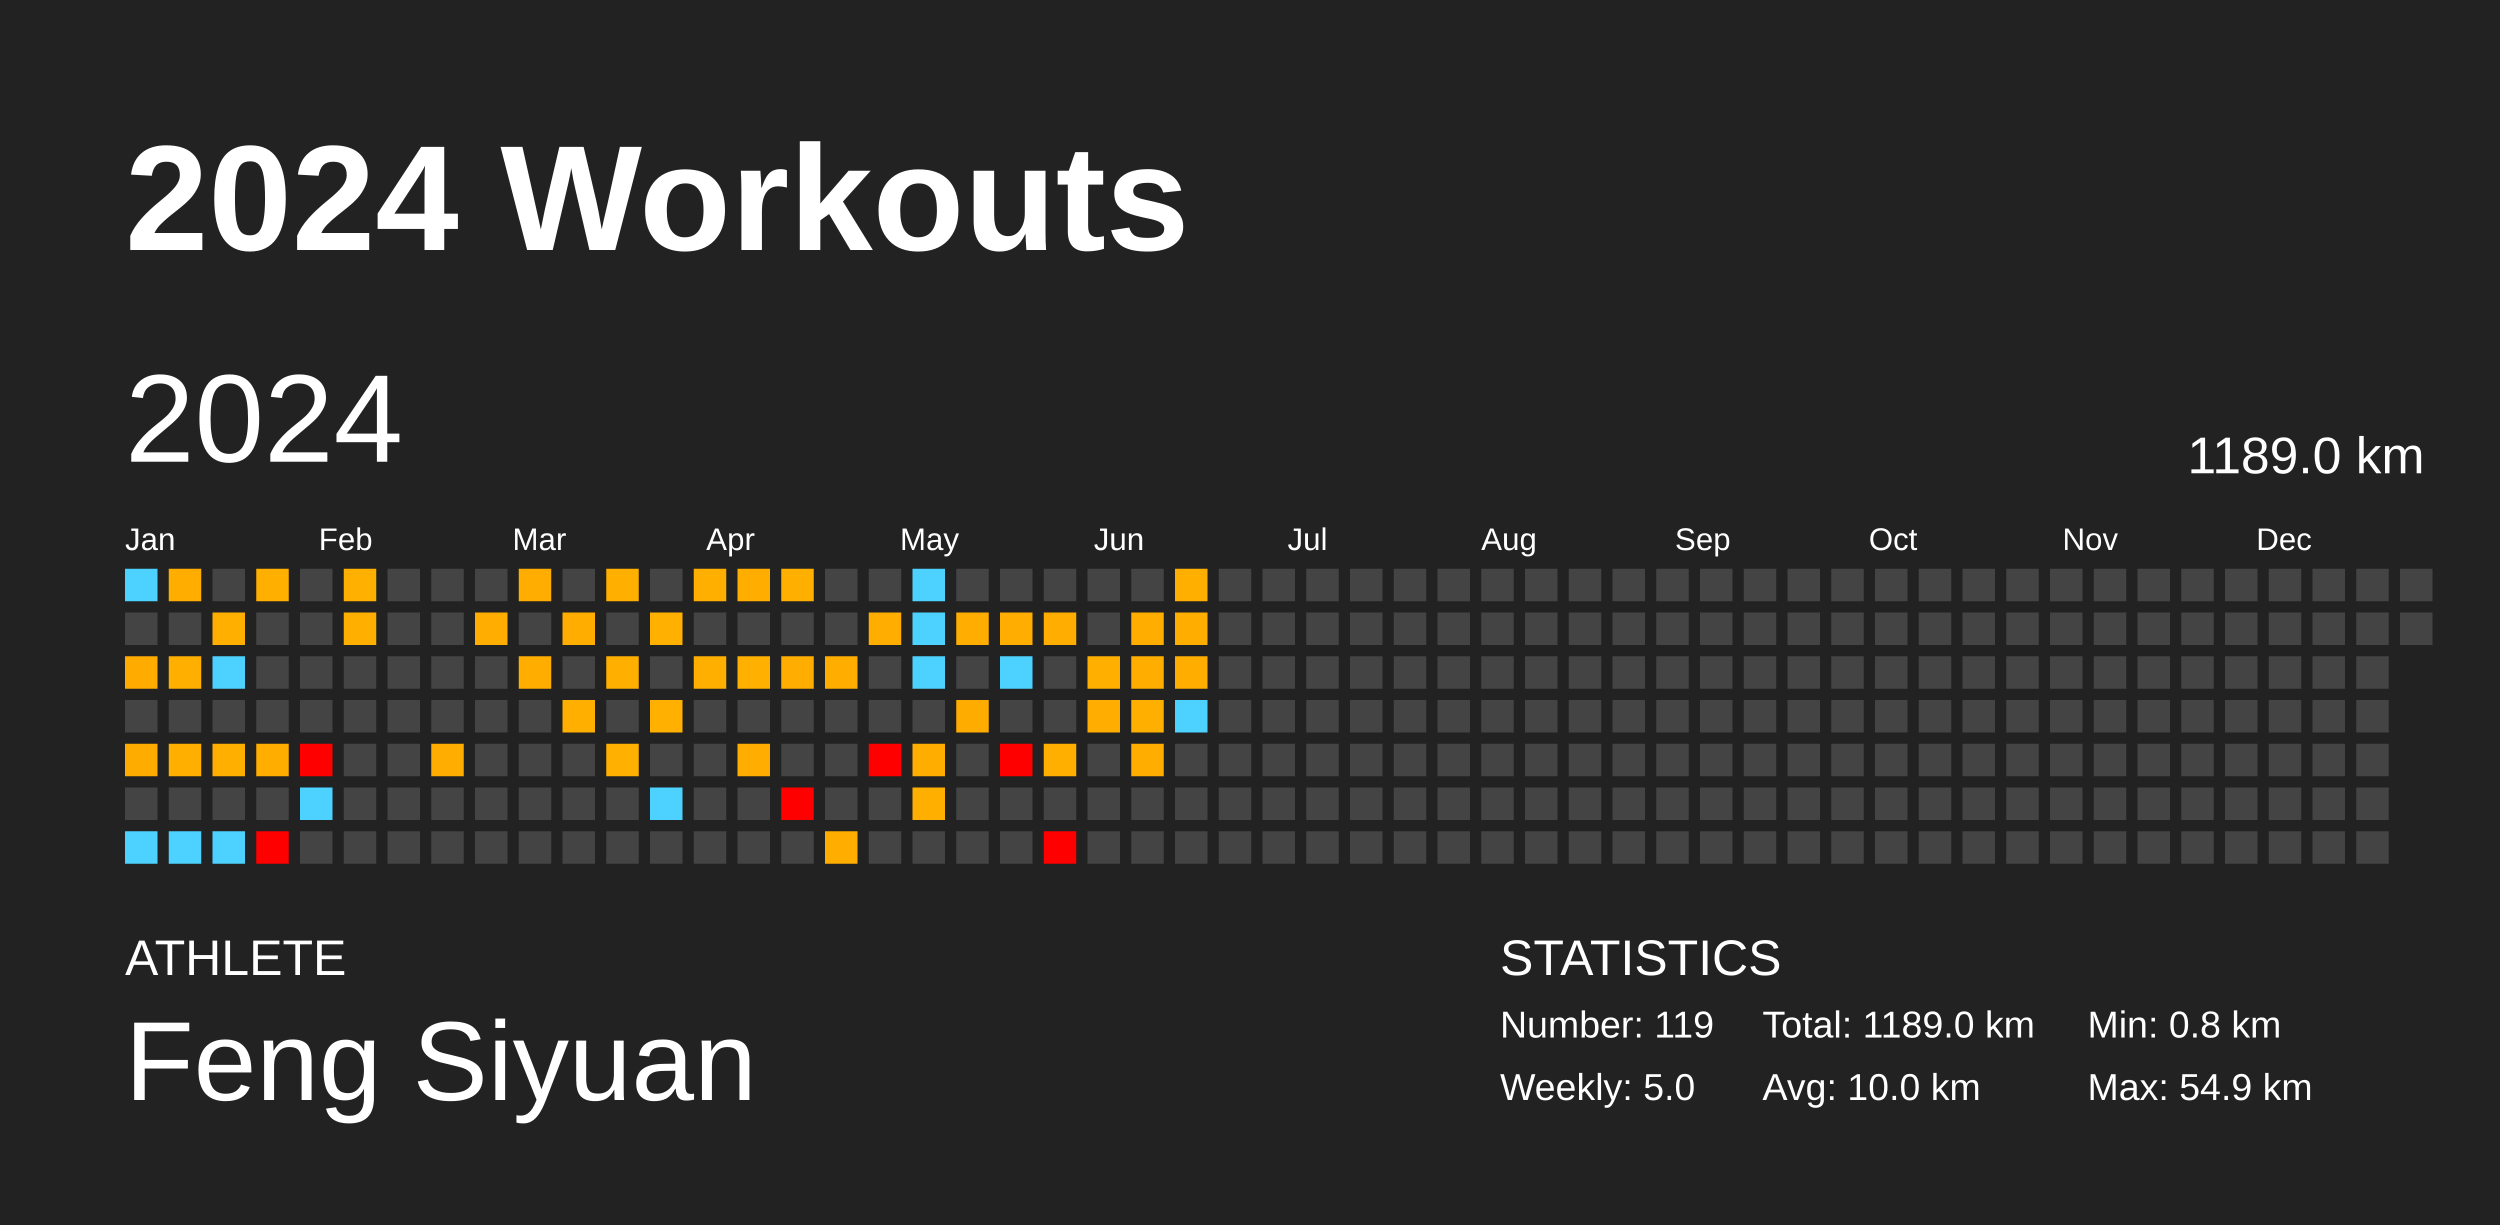
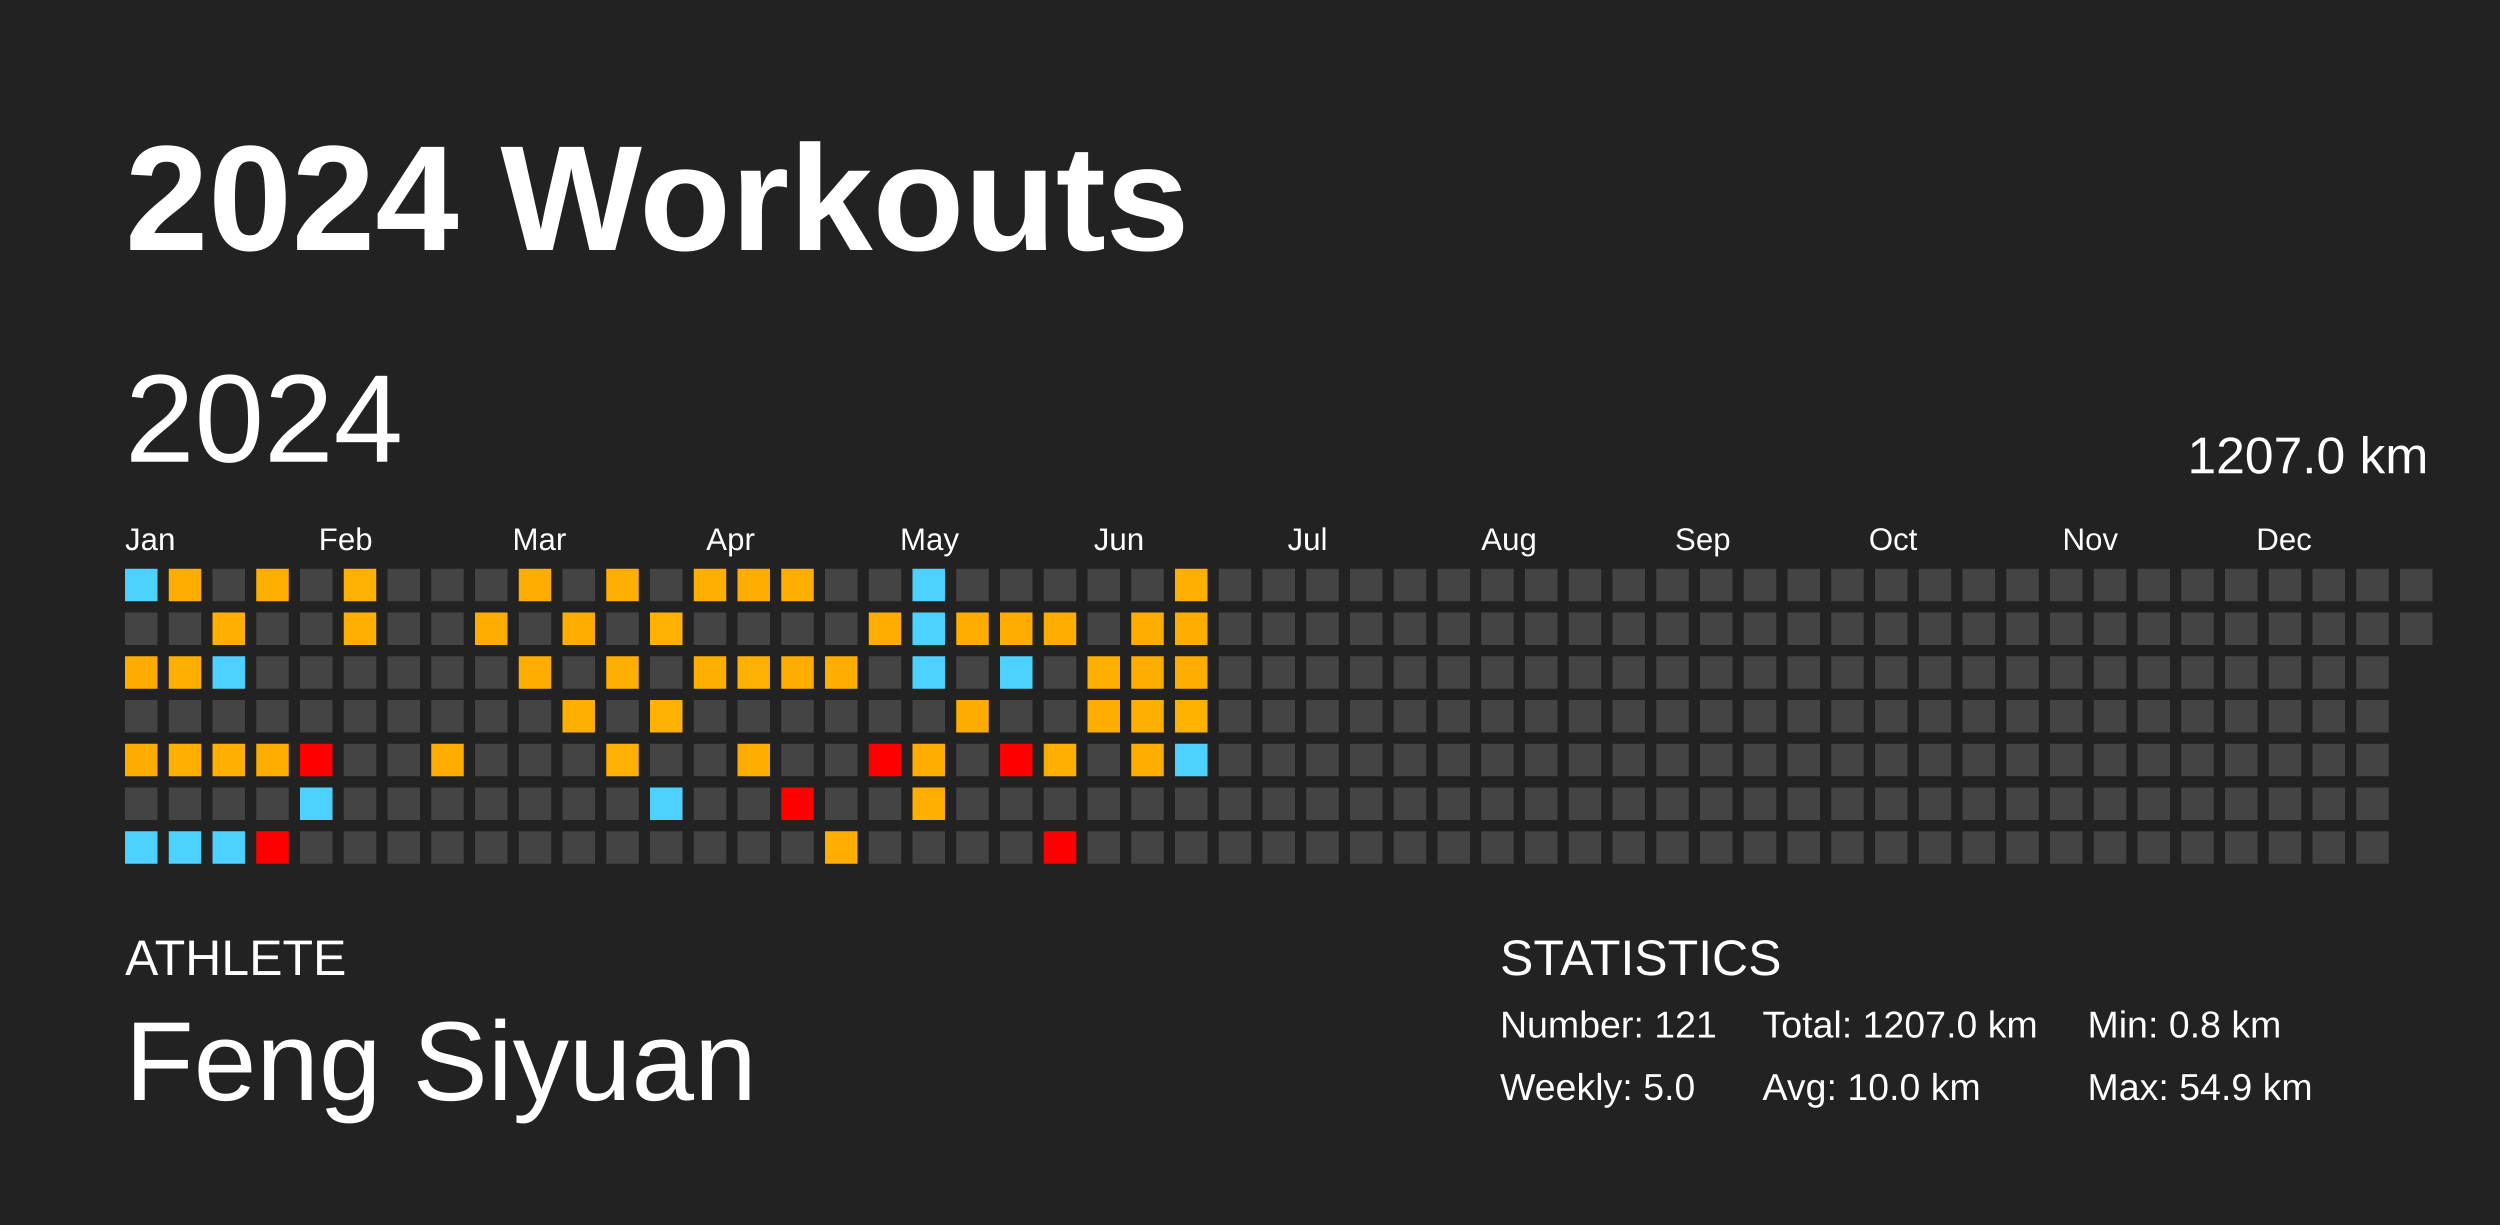
<svg xmlns="http://www.w3.org/2000/svg" baseProfile="full" height="98mm" version="1.1" viewBox="0,0,200,98" width="200mm">
  <defs />
  <rect fill="#222222" height="98" width="200" x="0" y="0" />
  <text fill="#FFFFFF" style="font-size:12px; font-family:Arial; font-weight:bold;" x="10" y="20">2024 Workouts</text>
  <text fill="#FFFFFF" style="font-size:4px; font-family:Arial" x="10" y="78">ATHLETE</text>
  <text fill="#FFFFFF" style="font-size:9px; font-family:Arial" x="10" y="88">Feng Siyuan</text>
  <text fill="#FFFFFF" style="font-size:4px; font-family:Arial" x="120" y="78">STATISTICS</text>
-   <text fill="#FFFFFF" style="font-size:3px; font-family:Arial" x="120" y="83">Number: 119</text>
+   <text fill="#FFFFFF" style="font-size:3px; font-family:Arial" x="120" y="83">Number: 121</text>
  <text fill="#FFFFFF" style="font-size:3px; font-family:Arial" x="120" y="88">Weekly: 5.0</text>
-   <text fill="#FFFFFF" style="font-size:3px; font-family:Arial" x="141" y="83">Total: 1189.0 km</text>
+   <text fill="#FFFFFF" style="font-size:3px; font-family:Arial" x="141" y="83">Total: 1207.0 km</text>
  <text fill="#FFFFFF" style="font-size:3px; font-family:Arial" x="141" y="88">Avg: 10.0 km</text>
  <text fill="#FFFFFF" style="font-size:3px; font-family:Arial" x="167" y="83">Min: 0.8 km</text>
  <text fill="#FFFFFF" style="font-size:3px; font-family:Arial" x="167" y="88">Max: 54.9 km</text>
  <text dominant-baseline="hanging" fill="#FFFFFF" style="font-size:10.0px; font-family:Arial;" x="10" y="30">2024</text>
-   <text dominant-baseline="hanging" fill="#FFFFFF" style="font-size:4.125px; font-family:Arial;" x="175" y="35">1189.0 km</text>
+   <text dominant-baseline="hanging" fill="#FFFFFF" style="font-size:4.125px; font-family:Arial;" x="175" y="35">1207.0 km</text>
  <text fill="#FFFFFF" style="font-size:2.5px; font-family:Arial" x="10.0" y="44">Jan</text>
  <text fill="#FFFFFF" style="font-size:2.5px; font-family:Arial" x="25.5" y="44">Feb</text>
  <text fill="#FFFFFF" style="font-size:2.5px; font-family:Arial" x="41.0" y="44">Mar</text>
  <text fill="#FFFFFF" style="font-size:2.5px; font-family:Arial" x="56.5" y="44">Apr</text>
  <text fill="#FFFFFF" style="font-size:2.5px; font-family:Arial" x="72.0" y="44">May</text>
  <text fill="#FFFFFF" style="font-size:2.5px; font-family:Arial" x="87.5" y="44">Jun</text>
  <text fill="#FFFFFF" style="font-size:2.5px; font-family:Arial" x="103.0" y="44">Jul</text>
  <text fill="#FFFFFF" style="font-size:2.5px; font-family:Arial" x="118.5" y="44">Aug</text>
  <text fill="#FFFFFF" style="font-size:2.5px; font-family:Arial" x="134.0" y="44">Sep</text>
  <text fill="#FFFFFF" style="font-size:2.5px; font-family:Arial" x="149.5" y="44">Oct</text>
  <text fill="#FFFFFF" style="font-size:2.5px; font-family:Arial" x="165.0" y="44">Nov</text>
  <text fill="#FFFFFF" style="font-size:2.5px; font-family:Arial" x="180.5" y="44">Dec</text>
  <rect fill="#4dd2ff" height="2.6" width="2.6" x="10.0" y="45.5" />
  <rect fill="#444444" height="2.6" width="2.6" x="10.0" y="49.0" />
  <rect fill="#ffab00" height="2.6" width="2.6" x="10.0" y="52.5" />
  <rect fill="#444444" height="2.6" width="2.6" x="10.0" y="56.0" />
  <rect fill="#ffac00" height="2.6" width="2.6" x="10.0" y="59.5" />
  <rect fill="#444444" height="2.6" width="2.6" x="10.0" y="63.0" />
  <rect fill="#4dd2ff" height="2.6" width="2.6" x="10.0" y="66.5" />
  <rect fill="#ffae00" height="2.6" width="2.6" x="13.5" y="45.5" />
  <rect fill="#444444" height="2.6" width="2.6" x="13.5" y="49.0" />
  <rect fill="#ffaf00" height="2.6" width="2.6" x="13.5" y="52.5" />
  <rect fill="#444444" height="2.6" width="2.6" x="13.5" y="56.0" />
  <rect fill="#ffaf00" height="2.6" width="2.6" x="13.5" y="59.5" />
  <rect fill="#444444" height="2.6" width="2.6" x="13.5" y="63.0" />
  <rect fill="#4dd2ff" height="2.6" width="2.6" x="13.5" y="66.5" />
  <rect fill="#444444" height="2.6" width="2.6" x="17.0" y="45.5" />
  <rect fill="#ffaf00" height="2.6" width="2.6" x="17.0" y="49.0" />
  <rect fill="#4dd2ff" height="2.6" width="2.6" x="17.0" y="52.5" />
  <rect fill="#444444" height="2.6" width="2.6" x="17.0" y="56.0" />
  <rect fill="#ffaf00" height="2.6" width="2.6" x="17.0" y="59.5" />
  <rect fill="#444444" height="2.6" width="2.6" x="17.0" y="63.0" />
  <rect fill="#4dd2ff" height="2.6" width="2.6" x="17.0" y="66.5" />
  <rect fill="#ffaf00" height="2.6" width="2.6" x="20.5" y="45.5" />
  <rect fill="#444444" height="2.6" width="2.6" x="20.5" y="49.0" />
  <rect fill="#444444" height="2.6" width="2.6" x="20.5" y="52.5" />
  <rect fill="#444444" height="2.6" width="2.6" x="20.5" y="56.0" />
  <rect fill="#ffae00" height="2.6" width="2.6" x="20.5" y="59.5" />
  <rect fill="#444444" height="2.6" width="2.6" x="20.5" y="63.0" />
  <rect fill="red" height="2.6" width="2.6" x="20.5" y="66.5" />
  <rect fill="#444444" height="2.6" width="2.6" x="24.0" y="45.5" />
  <rect fill="#444444" height="2.6" width="2.6" x="24.0" y="49.0" />
  <rect fill="#444444" height="2.6" width="2.6" x="24.0" y="52.5" />
  <rect fill="#444444" height="2.6" width="2.6" x="24.0" y="56.0" />
  <rect fill="red" height="2.6" width="2.6" x="24.0" y="59.5" />
  <rect fill="#4dd2ff" height="2.6" width="2.6" x="24.0" y="63.0" />
  <rect fill="#444444" height="2.6" width="2.6" x="24.0" y="66.5" />
  <rect fill="#ffb000" height="2.6" width="2.6" x="27.5" y="45.5" />
  <rect fill="#ffaf00" height="2.6" width="2.6" x="27.5" y="49.0" />
  <rect fill="#444444" height="2.6" width="2.6" x="27.5" y="52.5" />
  <rect fill="#444444" height="2.6" width="2.6" x="27.5" y="56.0" />
  <rect fill="#444444" height="2.6" width="2.6" x="27.5" y="59.5" />
  <rect fill="#444444" height="2.6" width="2.6" x="27.5" y="63.0" />
  <rect fill="#444444" height="2.6" width="2.6" x="27.5" y="66.5" />
  <rect fill="#444444" height="2.6" width="2.6" x="31.0" y="45.5" />
  <rect fill="#444444" height="2.6" width="2.6" x="31.0" y="49.0" />
  <rect fill="#444444" height="2.6" width="2.6" x="31.0" y="52.5" />
  <rect fill="#444444" height="2.6" width="2.6" x="31.0" y="56.0" />
  <rect fill="#444444" height="2.6" width="2.6" x="31.0" y="59.5" />
  <rect fill="#444444" height="2.6" width="2.6" x="31.0" y="63.0" />
  <rect fill="#444444" height="2.6" width="2.6" x="31.0" y="66.5" />
  <rect fill="#444444" height="2.6" width="2.6" x="34.5" y="45.5" />
  <rect fill="#444444" height="2.6" width="2.6" x="34.5" y="49.0" />
  <rect fill="#444444" height="2.6" width="2.6" x="34.5" y="52.5" />
  <rect fill="#444444" height="2.6" width="2.6" x="34.5" y="56.0" />
  <rect fill="#ffad00" height="2.6" width="2.6" x="34.5" y="59.5" />
  <rect fill="#444444" height="2.6" width="2.6" x="34.5" y="63.0" />
  <rect fill="#444444" height="2.6" width="2.6" x="34.5" y="66.5" />
  <rect fill="#444444" height="2.6" width="2.6" x="38.0" y="45.5" />
  <rect fill="#ffad00" height="2.6" width="2.6" x="38.0" y="49.0" />
  <rect fill="#444444" height="2.6" width="2.6" x="38.0" y="52.5" />
  <rect fill="#444444" height="2.6" width="2.6" x="38.0" y="56.0" />
  <rect fill="#444444" height="2.6" width="2.6" x="38.0" y="59.5" />
  <rect fill="#444444" height="2.6" width="2.6" x="38.0" y="63.0" />
  <rect fill="#444444" height="2.6" width="2.6" x="38.0" y="66.5" />
  <rect fill="#ffad00" height="2.6" width="2.6" x="41.5" y="45.5" />
  <rect fill="#444444" height="2.6" width="2.6" x="41.5" y="49.0" />
  <rect fill="#ffae00" height="2.6" width="2.6" x="41.5" y="52.5" />
  <rect fill="#444444" height="2.6" width="2.6" x="41.5" y="56.0" />
  <rect fill="#444444" height="2.6" width="2.6" x="41.5" y="59.5" />
  <rect fill="#444444" height="2.6" width="2.6" x="41.5" y="63.0" />
  <rect fill="#444444" height="2.6" width="2.6" x="41.5" y="66.5" />
  <rect fill="#444444" height="2.6" width="2.6" x="45.0" y="45.5" />
  <rect fill="#ffae00" height="2.6" width="2.6" x="45.0" y="49.0" />
  <rect fill="#444444" height="2.6" width="2.6" x="45.0" y="52.5" />
  <rect fill="#ffaf00" height="2.6" width="2.6" x="45.0" y="56.0" />
  <rect fill="#444444" height="2.6" width="2.6" x="45.0" y="59.5" />
  <rect fill="#444444" height="2.6" width="2.6" x="45.0" y="63.0" />
  <rect fill="#444444" height="2.6" width="2.6" x="45.0" y="66.5" />
  <rect fill="#ffaf00" height="2.6" width="2.6" x="48.5" y="45.5" />
  <rect fill="#444444" height="2.6" width="2.6" x="48.5" y="49.0" />
  <rect fill="#ffaf00" height="2.6" width="2.6" x="48.5" y="52.5" />
  <rect fill="#444444" height="2.6" width="2.6" x="48.5" y="56.0" />
  <rect fill="#ffb000" height="2.6" width="2.6" x="48.5" y="59.5" />
  <rect fill="#444444" height="2.6" width="2.6" x="48.5" y="63.0" />
  <rect fill="#444444" height="2.6" width="2.6" x="48.5" y="66.5" />
  <rect fill="#444444" height="2.6" width="2.6" x="52.0" y="45.5" />
  <rect fill="#ffb000" height="2.6" width="2.6" x="52.0" y="49.0" />
  <rect fill="#444444" height="2.6" width="2.6" x="52.0" y="52.5" />
  <rect fill="#ffb000" height="2.6" width="2.6" x="52.0" y="56.0" />
  <rect fill="#444444" height="2.6" width="2.6" x="52.0" y="59.5" />
  <rect fill="#4dd2ff" height="2.6" width="2.6" x="52.0" y="63.0" />
  <rect fill="#444444" height="2.6" width="2.6" x="52.0" y="66.5" />
  <rect fill="#ffaf00" height="2.6" width="2.6" x="55.5" y="45.5" />
  <rect fill="#444444" height="2.6" width="2.6" x="55.5" y="49.0" />
  <rect fill="#ffaf00" height="2.6" width="2.6" x="55.5" y="52.5" />
  <rect fill="#444444" height="2.6" width="2.6" x="55.5" y="56.0" />
  <rect fill="#444444" height="2.6" width="2.6" x="55.5" y="59.5" />
  <rect fill="#444444" height="2.6" width="2.6" x="55.5" y="63.0" />
  <rect fill="#444444" height="2.6" width="2.6" x="55.5" y="66.5" />
  <rect fill="#ffae00" height="2.6" width="2.6" x="59.0" y="45.5" />
  <rect fill="#444444" height="2.6" width="2.6" x="59.0" y="49.0" />
  <rect fill="#ffb000" height="2.6" width="2.6" x="59.0" y="52.5" />
  <rect fill="#444444" height="2.6" width="2.6" x="59.0" y="56.0" />
  <rect fill="#ffad00" height="2.6" width="2.6" x="59.0" y="59.5" />
  <rect fill="#444444" height="2.6" width="2.6" x="59.0" y="63.0" />
  <rect fill="#444444" height="2.6" width="2.6" x="59.0" y="66.5" />
  <rect fill="#ffaf00" height="2.6" width="2.6" x="62.5" y="45.5" />
  <rect fill="#444444" height="2.6" width="2.6" x="62.5" y="49.0" />
  <rect fill="#ffad00" height="2.6" width="2.6" x="62.5" y="52.5" />
  <rect fill="#444444" height="2.6" width="2.6" x="62.5" y="56.0" />
  <rect fill="#444444" height="2.6" width="2.6" x="62.5" y="59.5" />
  <rect fill="red" height="2.6" width="2.6" x="62.5" y="63.0" />
  <rect fill="#444444" height="2.6" width="2.6" x="62.5" y="66.5" />
  <rect fill="#444444" height="2.6" width="2.6" x="66.0" y="45.5" />
  <rect fill="#444444" height="2.6" width="2.6" x="66.0" y="49.0" />
  <rect fill="#ffae00" height="2.6" width="2.6" x="66.0" y="52.5" />
  <rect fill="#444444" height="2.6" width="2.6" x="66.0" y="56.0" />
  <rect fill="#444444" height="2.6" width="2.6" x="66.0" y="59.5" />
  <rect fill="#444444" height="2.6" width="2.6" x="66.0" y="63.0" />
  <rect fill="#ffae00" height="2.6" width="2.6" x="66.0" y="66.5" />
  <rect fill="#444444" height="2.6" width="2.6" x="69.5" y="45.5" />
  <rect fill="#ffad00" height="2.6" width="2.6" x="69.5" y="49.0" />
  <rect fill="#444444" height="2.6" width="2.6" x="69.5" y="52.5" />
  <rect fill="#444444" height="2.6" width="2.6" x="69.5" y="56.0" />
  <rect fill="red" height="2.6" width="2.6" x="69.5" y="59.5" />
  <rect fill="#444444" height="2.6" width="2.6" x="69.5" y="63.0" />
  <rect fill="#444444" height="2.6" width="2.6" x="69.5" y="66.5" />
  <rect fill="#4dd2ff" height="2.6" width="2.6" x="73.0" y="45.5" />
  <rect fill="#4dd2ff" height="2.6" width="2.6" x="73.0" y="49.0" />
  <rect fill="#4dd2ff" height="2.6" width="2.6" x="73.0" y="52.5" />
  <rect fill="#444444" height="2.6" width="2.6" x="73.0" y="56.0" />
  <rect fill="#ffae00" height="2.6" width="2.6" x="73.0" y="59.5" />
  <rect fill="#ffaf00" height="2.6" width="2.6" x="73.0" y="63.0" />
  <rect fill="#444444" height="2.6" width="2.6" x="73.0" y="66.5" />
  <rect fill="#444444" height="2.6" width="2.6" x="76.5" y="45.5" />
  <rect fill="#ffad00" height="2.6" width="2.6" x="76.5" y="49.0" />
  <rect fill="#444444" height="2.6" width="2.6" x="76.5" y="52.5" />
  <rect fill="#ffac00" height="2.6" width="2.6" x="76.5" y="56.0" />
  <rect fill="#444444" height="2.6" width="2.6" x="76.5" y="59.5" />
  <rect fill="#444444" height="2.6" width="2.6" x="76.5" y="63.0" />
  <rect fill="#444444" height="2.6" width="2.6" x="76.5" y="66.5" />
  <rect fill="#444444" height="2.6" width="2.6" x="80.0" y="45.5" />
  <rect fill="#ffad00" height="2.6" width="2.6" x="80.0" y="49.0" />
  <rect fill="#4dd2ff" height="2.6" width="2.6" x="80.0" y="52.5" />
  <rect fill="#444444" height="2.6" width="2.6" x="80.0" y="56.0" />
  <rect fill="red" height="2.6" width="2.6" x="80.0" y="59.5" />
  <rect fill="#444444" height="2.6" width="2.6" x="80.0" y="63.0" />
  <rect fill="#444444" height="2.6" width="2.6" x="80.0" y="66.5" />
  <rect fill="#444444" height="2.6" width="2.6" x="83.5" y="45.5" />
  <rect fill="#ffad00" height="2.6" width="2.6" x="83.5" y="49.0" />
  <rect fill="#444444" height="2.6" width="2.6" x="83.5" y="52.5" />
  <rect fill="#444444" height="2.6" width="2.6" x="83.5" y="56.0" />
  <rect fill="#ffaf00" height="2.6" width="2.6" x="83.5" y="59.5" />
  <rect fill="#444444" height="2.6" width="2.6" x="83.5" y="63.0" />
  <rect fill="red" height="2.6" width="2.6" x="83.5" y="66.5" />
  <rect fill="#444444" height="2.6" width="2.6" x="87.0" y="45.5" />
  <rect fill="#444444" height="2.6" width="2.6" x="87.0" y="49.0" />
  <rect fill="#ffaf00" height="2.6" width="2.6" x="87.0" y="52.5" />
  <rect fill="#ffad00" height="2.6" width="2.6" x="87.0" y="56.0" />
  <rect fill="#444444" height="2.6" width="2.6" x="87.0" y="59.5" />
  <rect fill="#444444" height="2.6" width="2.6" x="87.0" y="63.0" />
  <rect fill="#444444" height="2.6" width="2.6" x="87.0" y="66.5" />
  <rect fill="#444444" height="2.6" width="2.6" x="90.5" y="45.5" />
  <rect fill="#ffae00" height="2.6" width="2.6" x="90.5" y="49.0" />
  <rect fill="#ffae00" height="2.6" width="2.6" x="90.5" y="52.5" />
  <rect fill="#ffaf00" height="2.6" width="2.6" x="90.5" y="56.0" />
  <rect fill="#ffae00" height="2.6" width="2.6" x="90.5" y="59.5" />
  <rect fill="#444444" height="2.6" width="2.6" x="90.5" y="63.0" />
  <rect fill="#444444" height="2.6" width="2.6" x="90.5" y="66.5" />
  <rect fill="#ffaf00" height="2.6" width="2.6" x="94.0" y="45.5" />
  <rect fill="#ffae00" height="2.6" width="2.6" x="94.0" y="49.0" />
  <rect fill="#ffae00" height="2.6" width="2.6" x="94.0" y="52.5" />
-   <rect fill="#4dd2ff" height="2.6" width="2.6" x="94.0" y="56.0" />
-   <rect fill="#444444" height="2.6" width="2.6" x="94.0" y="59.5" />
+   <rect fill="#ffb100" height="2.6" width="2.6" x="94.0" y="56.0" />
+   <rect fill="#4dd2ff" height="2.6" width="2.6" x="94.0" y="59.5" />
  <rect fill="#444444" height="2.6" width="2.6" x="94.0" y="63.0" />
  <rect fill="#444444" height="2.6" width="2.6" x="94.0" y="66.5" />
  <rect fill="#444444" height="2.6" width="2.6" x="97.5" y="45.5" />
  <rect fill="#444444" height="2.6" width="2.6" x="97.5" y="49.0" />
  <rect fill="#444444" height="2.6" width="2.6" x="97.5" y="52.5" />
  <rect fill="#444444" height="2.6" width="2.6" x="97.5" y="56.0" />
  <rect fill="#444444" height="2.6" width="2.6" x="97.5" y="59.5" />
  <rect fill="#444444" height="2.6" width="2.6" x="97.5" y="63.0" />
  <rect fill="#444444" height="2.6" width="2.6" x="97.5" y="66.5" />
  <rect fill="#444444" height="2.6" width="2.6" x="101.0" y="45.5" />
  <rect fill="#444444" height="2.6" width="2.6" x="101.0" y="49.0" />
  <rect fill="#444444" height="2.6" width="2.6" x="101.0" y="52.5" />
  <rect fill="#444444" height="2.6" width="2.6" x="101.0" y="56.0" />
  <rect fill="#444444" height="2.6" width="2.6" x="101.0" y="59.5" />
  <rect fill="#444444" height="2.6" width="2.6" x="101.0" y="63.0" />
  <rect fill="#444444" height="2.6" width="2.6" x="101.0" y="66.5" />
  <rect fill="#444444" height="2.6" width="2.6" x="104.5" y="45.5" />
  <rect fill="#444444" height="2.6" width="2.6" x="104.5" y="49.0" />
  <rect fill="#444444" height="2.6" width="2.6" x="104.5" y="52.5" />
  <rect fill="#444444" height="2.6" width="2.6" x="104.5" y="56.0" />
  <rect fill="#444444" height="2.6" width="2.6" x="104.5" y="59.5" />
  <rect fill="#444444" height="2.6" width="2.6" x="104.5" y="63.0" />
  <rect fill="#444444" height="2.6" width="2.6" x="104.5" y="66.5" />
  <rect fill="#444444" height="2.6" width="2.6" x="108.0" y="45.5" />
  <rect fill="#444444" height="2.6" width="2.6" x="108.0" y="49.0" />
  <rect fill="#444444" height="2.6" width="2.6" x="108.0" y="52.5" />
  <rect fill="#444444" height="2.6" width="2.6" x="108.0" y="56.0" />
  <rect fill="#444444" height="2.6" width="2.6" x="108.0" y="59.5" />
  <rect fill="#444444" height="2.6" width="2.6" x="108.0" y="63.0" />
  <rect fill="#444444" height="2.6" width="2.6" x="108.0" y="66.5" />
  <rect fill="#444444" height="2.6" width="2.6" x="111.5" y="45.5" />
  <rect fill="#444444" height="2.6" width="2.6" x="111.5" y="49.0" />
  <rect fill="#444444" height="2.6" width="2.6" x="111.5" y="52.5" />
  <rect fill="#444444" height="2.6" width="2.6" x="111.5" y="56.0" />
  <rect fill="#444444" height="2.6" width="2.6" x="111.5" y="59.5" />
  <rect fill="#444444" height="2.6" width="2.6" x="111.5" y="63.0" />
  <rect fill="#444444" height="2.6" width="2.6" x="111.5" y="66.5" />
  <rect fill="#444444" height="2.6" width="2.6" x="115.0" y="45.5" />
  <rect fill="#444444" height="2.6" width="2.6" x="115.0" y="49.0" />
  <rect fill="#444444" height="2.6" width="2.6" x="115.0" y="52.5" />
  <rect fill="#444444" height="2.6" width="2.6" x="115.0" y="56.0" />
  <rect fill="#444444" height="2.6" width="2.6" x="115.0" y="59.5" />
  <rect fill="#444444" height="2.6" width="2.6" x="115.0" y="63.0" />
  <rect fill="#444444" height="2.6" width="2.6" x="115.0" y="66.5" />
  <rect fill="#444444" height="2.6" width="2.6" x="118.5" y="45.5" />
  <rect fill="#444444" height="2.6" width="2.6" x="118.5" y="49.0" />
  <rect fill="#444444" height="2.6" width="2.6" x="118.5" y="52.5" />
  <rect fill="#444444" height="2.6" width="2.6" x="118.5" y="56.0" />
  <rect fill="#444444" height="2.6" width="2.6" x="118.5" y="59.5" />
  <rect fill="#444444" height="2.6" width="2.6" x="118.5" y="63.0" />
  <rect fill="#444444" height="2.6" width="2.6" x="118.5" y="66.5" />
  <rect fill="#444444" height="2.6" width="2.6" x="122.0" y="45.5" />
  <rect fill="#444444" height="2.6" width="2.6" x="122.0" y="49.0" />
  <rect fill="#444444" height="2.6" width="2.6" x="122.0" y="52.5" />
  <rect fill="#444444" height="2.6" width="2.6" x="122.0" y="56.0" />
  <rect fill="#444444" height="2.6" width="2.6" x="122.0" y="59.5" />
  <rect fill="#444444" height="2.6" width="2.6" x="122.0" y="63.0" />
  <rect fill="#444444" height="2.6" width="2.6" x="122.0" y="66.5" />
  <rect fill="#444444" height="2.6" width="2.6" x="125.5" y="45.5" />
  <rect fill="#444444" height="2.6" width="2.6" x="125.5" y="49.0" />
  <rect fill="#444444" height="2.6" width="2.6" x="125.5" y="52.5" />
  <rect fill="#444444" height="2.6" width="2.6" x="125.5" y="56.0" />
  <rect fill="#444444" height="2.6" width="2.6" x="125.5" y="59.5" />
  <rect fill="#444444" height="2.6" width="2.6" x="125.5" y="63.0" />
  <rect fill="#444444" height="2.6" width="2.6" x="125.5" y="66.5" />
  <rect fill="#444444" height="2.6" width="2.6" x="129.0" y="45.5" />
  <rect fill="#444444" height="2.6" width="2.6" x="129.0" y="49.0" />
  <rect fill="#444444" height="2.6" width="2.6" x="129.0" y="52.5" />
  <rect fill="#444444" height="2.6" width="2.6" x="129.0" y="56.0" />
  <rect fill="#444444" height="2.6" width="2.6" x="129.0" y="59.5" />
  <rect fill="#444444" height="2.6" width="2.6" x="129.0" y="63.0" />
  <rect fill="#444444" height="2.6" width="2.6" x="129.0" y="66.5" />
  <rect fill="#444444" height="2.6" width="2.6" x="132.5" y="45.5" />
  <rect fill="#444444" height="2.6" width="2.6" x="132.5" y="49.0" />
  <rect fill="#444444" height="2.6" width="2.6" x="132.5" y="52.5" />
  <rect fill="#444444" height="2.6" width="2.6" x="132.5" y="56.0" />
  <rect fill="#444444" height="2.6" width="2.6" x="132.5" y="59.5" />
  <rect fill="#444444" height="2.6" width="2.6" x="132.5" y="63.0" />
  <rect fill="#444444" height="2.6" width="2.6" x="132.5" y="66.5" />
  <rect fill="#444444" height="2.6" width="2.6" x="136.0" y="45.5" />
  <rect fill="#444444" height="2.6" width="2.6" x="136.0" y="49.0" />
  <rect fill="#444444" height="2.6" width="2.6" x="136.0" y="52.5" />
  <rect fill="#444444" height="2.6" width="2.6" x="136.0" y="56.0" />
  <rect fill="#444444" height="2.6" width="2.6" x="136.0" y="59.5" />
  <rect fill="#444444" height="2.6" width="2.6" x="136.0" y="63.0" />
  <rect fill="#444444" height="2.6" width="2.6" x="136.0" y="66.5" />
  <rect fill="#444444" height="2.6" width="2.6" x="139.5" y="45.5" />
  <rect fill="#444444" height="2.6" width="2.6" x="139.5" y="49.0" />
  <rect fill="#444444" height="2.6" width="2.6" x="139.5" y="52.5" />
  <rect fill="#444444" height="2.6" width="2.6" x="139.5" y="56.0" />
  <rect fill="#444444" height="2.6" width="2.6" x="139.5" y="59.5" />
  <rect fill="#444444" height="2.6" width="2.6" x="139.5" y="63.0" />
  <rect fill="#444444" height="2.6" width="2.6" x="139.5" y="66.5" />
  <rect fill="#444444" height="2.6" width="2.6" x="143.0" y="45.5" />
  <rect fill="#444444" height="2.6" width="2.6" x="143.0" y="49.0" />
  <rect fill="#444444" height="2.6" width="2.6" x="143.0" y="52.5" />
  <rect fill="#444444" height="2.6" width="2.6" x="143.0" y="56.0" />
  <rect fill="#444444" height="2.6" width="2.6" x="143.0" y="59.5" />
  <rect fill="#444444" height="2.6" width="2.6" x="143.0" y="63.0" />
  <rect fill="#444444" height="2.6" width="2.6" x="143.0" y="66.5" />
  <rect fill="#444444" height="2.6" width="2.6" x="146.5" y="45.5" />
  <rect fill="#444444" height="2.6" width="2.6" x="146.5" y="49.0" />
  <rect fill="#444444" height="2.6" width="2.6" x="146.5" y="52.5" />
  <rect fill="#444444" height="2.6" width="2.6" x="146.5" y="56.0" />
  <rect fill="#444444" height="2.6" width="2.6" x="146.5" y="59.5" />
  <rect fill="#444444" height="2.6" width="2.6" x="146.5" y="63.0" />
  <rect fill="#444444" height="2.6" width="2.6" x="146.5" y="66.5" />
  <rect fill="#444444" height="2.6" width="2.6" x="150.0" y="45.5" />
  <rect fill="#444444" height="2.6" width="2.6" x="150.0" y="49.0" />
  <rect fill="#444444" height="2.6" width="2.6" x="150.0" y="52.5" />
  <rect fill="#444444" height="2.6" width="2.6" x="150.0" y="56.0" />
  <rect fill="#444444" height="2.6" width="2.6" x="150.0" y="59.5" />
  <rect fill="#444444" height="2.6" width="2.6" x="150.0" y="63.0" />
  <rect fill="#444444" height="2.6" width="2.6" x="150.0" y="66.5" />
  <rect fill="#444444" height="2.6" width="2.6" x="153.5" y="45.5" />
  <rect fill="#444444" height="2.6" width="2.6" x="153.5" y="49.0" />
  <rect fill="#444444" height="2.6" width="2.6" x="153.5" y="52.5" />
  <rect fill="#444444" height="2.6" width="2.6" x="153.5" y="56.0" />
  <rect fill="#444444" height="2.6" width="2.6" x="153.5" y="59.5" />
  <rect fill="#444444" height="2.6" width="2.6" x="153.5" y="63.0" />
  <rect fill="#444444" height="2.6" width="2.6" x="153.5" y="66.5" />
  <rect fill="#444444" height="2.6" width="2.6" x="157.0" y="45.5" />
  <rect fill="#444444" height="2.6" width="2.6" x="157.0" y="49.0" />
  <rect fill="#444444" height="2.6" width="2.6" x="157.0" y="52.5" />
  <rect fill="#444444" height="2.6" width="2.6" x="157.0" y="56.0" />
  <rect fill="#444444" height="2.6" width="2.6" x="157.0" y="59.5" />
  <rect fill="#444444" height="2.6" width="2.6" x="157.0" y="63.0" />
  <rect fill="#444444" height="2.6" width="2.6" x="157.0" y="66.5" />
  <rect fill="#444444" height="2.6" width="2.6" x="160.5" y="45.5" />
  <rect fill="#444444" height="2.6" width="2.6" x="160.5" y="49.0" />
  <rect fill="#444444" height="2.6" width="2.6" x="160.5" y="52.5" />
  <rect fill="#444444" height="2.6" width="2.6" x="160.5" y="56.0" />
  <rect fill="#444444" height="2.6" width="2.6" x="160.5" y="59.5" />
  <rect fill="#444444" height="2.6" width="2.6" x="160.5" y="63.0" />
  <rect fill="#444444" height="2.6" width="2.6" x="160.5" y="66.5" />
  <rect fill="#444444" height="2.6" width="2.6" x="164.0" y="45.5" />
  <rect fill="#444444" height="2.6" width="2.6" x="164.0" y="49.0" />
  <rect fill="#444444" height="2.6" width="2.6" x="164.0" y="52.5" />
  <rect fill="#444444" height="2.6" width="2.6" x="164.0" y="56.0" />
  <rect fill="#444444" height="2.6" width="2.6" x="164.0" y="59.5" />
  <rect fill="#444444" height="2.6" width="2.6" x="164.0" y="63.0" />
  <rect fill="#444444" height="2.6" width="2.6" x="164.0" y="66.5" />
  <rect fill="#444444" height="2.6" width="2.6" x="167.5" y="45.5" />
  <rect fill="#444444" height="2.6" width="2.6" x="167.5" y="49.0" />
  <rect fill="#444444" height="2.6" width="2.6" x="167.5" y="52.5" />
  <rect fill="#444444" height="2.6" width="2.6" x="167.5" y="56.0" />
  <rect fill="#444444" height="2.6" width="2.6" x="167.5" y="59.5" />
  <rect fill="#444444" height="2.6" width="2.6" x="167.5" y="63.0" />
  <rect fill="#444444" height="2.6" width="2.6" x="167.5" y="66.5" />
  <rect fill="#444444" height="2.6" width="2.6" x="171.0" y="45.5" />
  <rect fill="#444444" height="2.6" width="2.6" x="171.0" y="49.0" />
  <rect fill="#444444" height="2.6" width="2.6" x="171.0" y="52.5" />
  <rect fill="#444444" height="2.6" width="2.6" x="171.0" y="56.0" />
  <rect fill="#444444" height="2.6" width="2.6" x="171.0" y="59.5" />
  <rect fill="#444444" height="2.6" width="2.6" x="171.0" y="63.0" />
  <rect fill="#444444" height="2.6" width="2.6" x="171.0" y="66.5" />
  <rect fill="#444444" height="2.6" width="2.6" x="174.5" y="45.5" />
  <rect fill="#444444" height="2.6" width="2.6" x="174.5" y="49.0" />
  <rect fill="#444444" height="2.6" width="2.6" x="174.5" y="52.5" />
  <rect fill="#444444" height="2.6" width="2.6" x="174.5" y="56.0" />
  <rect fill="#444444" height="2.6" width="2.6" x="174.5" y="59.5" />
  <rect fill="#444444" height="2.6" width="2.6" x="174.5" y="63.0" />
  <rect fill="#444444" height="2.6" width="2.6" x="174.5" y="66.5" />
  <rect fill="#444444" height="2.6" width="2.6" x="178.0" y="45.5" />
  <rect fill="#444444" height="2.6" width="2.6" x="178.0" y="49.0" />
  <rect fill="#444444" height="2.6" width="2.6" x="178.0" y="52.5" />
  <rect fill="#444444" height="2.6" width="2.6" x="178.0" y="56.0" />
  <rect fill="#444444" height="2.6" width="2.6" x="178.0" y="59.5" />
  <rect fill="#444444" height="2.6" width="2.6" x="178.0" y="63.0" />
  <rect fill="#444444" height="2.6" width="2.6" x="178.0" y="66.5" />
  <rect fill="#444444" height="2.6" width="2.6" x="181.5" y="45.5" />
  <rect fill="#444444" height="2.6" width="2.6" x="181.5" y="49.0" />
  <rect fill="#444444" height="2.6" width="2.6" x="181.5" y="52.5" />
  <rect fill="#444444" height="2.6" width="2.6" x="181.5" y="56.0" />
  <rect fill="#444444" height="2.6" width="2.6" x="181.5" y="59.5" />
  <rect fill="#444444" height="2.6" width="2.6" x="181.5" y="63.0" />
  <rect fill="#444444" height="2.6" width="2.6" x="181.5" y="66.5" />
  <rect fill="#444444" height="2.6" width="2.6" x="185.0" y="45.5" />
  <rect fill="#444444" height="2.6" width="2.6" x="185.0" y="49.0" />
  <rect fill="#444444" height="2.6" width="2.6" x="185.0" y="52.5" />
  <rect fill="#444444" height="2.6" width="2.6" x="185.0" y="56.0" />
  <rect fill="#444444" height="2.6" width="2.6" x="185.0" y="59.5" />
  <rect fill="#444444" height="2.6" width="2.6" x="185.0" y="63.0" />
  <rect fill="#444444" height="2.6" width="2.6" x="185.0" y="66.5" />
  <rect fill="#444444" height="2.6" width="2.6" x="188.5" y="45.5" />
  <rect fill="#444444" height="2.6" width="2.6" x="188.5" y="49.0" />
  <rect fill="#444444" height="2.6" width="2.6" x="188.5" y="52.5" />
  <rect fill="#444444" height="2.6" width="2.6" x="188.5" y="56.0" />
  <rect fill="#444444" height="2.6" width="2.6" x="188.5" y="59.5" />
  <rect fill="#444444" height="2.6" width="2.6" x="188.5" y="63.0" />
  <rect fill="#444444" height="2.6" width="2.6" x="188.5" y="66.5" />
  <rect fill="#444444" height="2.6" width="2.6" x="192.0" y="45.5" />
  <rect fill="#444444" height="2.6" width="2.6" x="192.0" y="49.0" />
</svg>
